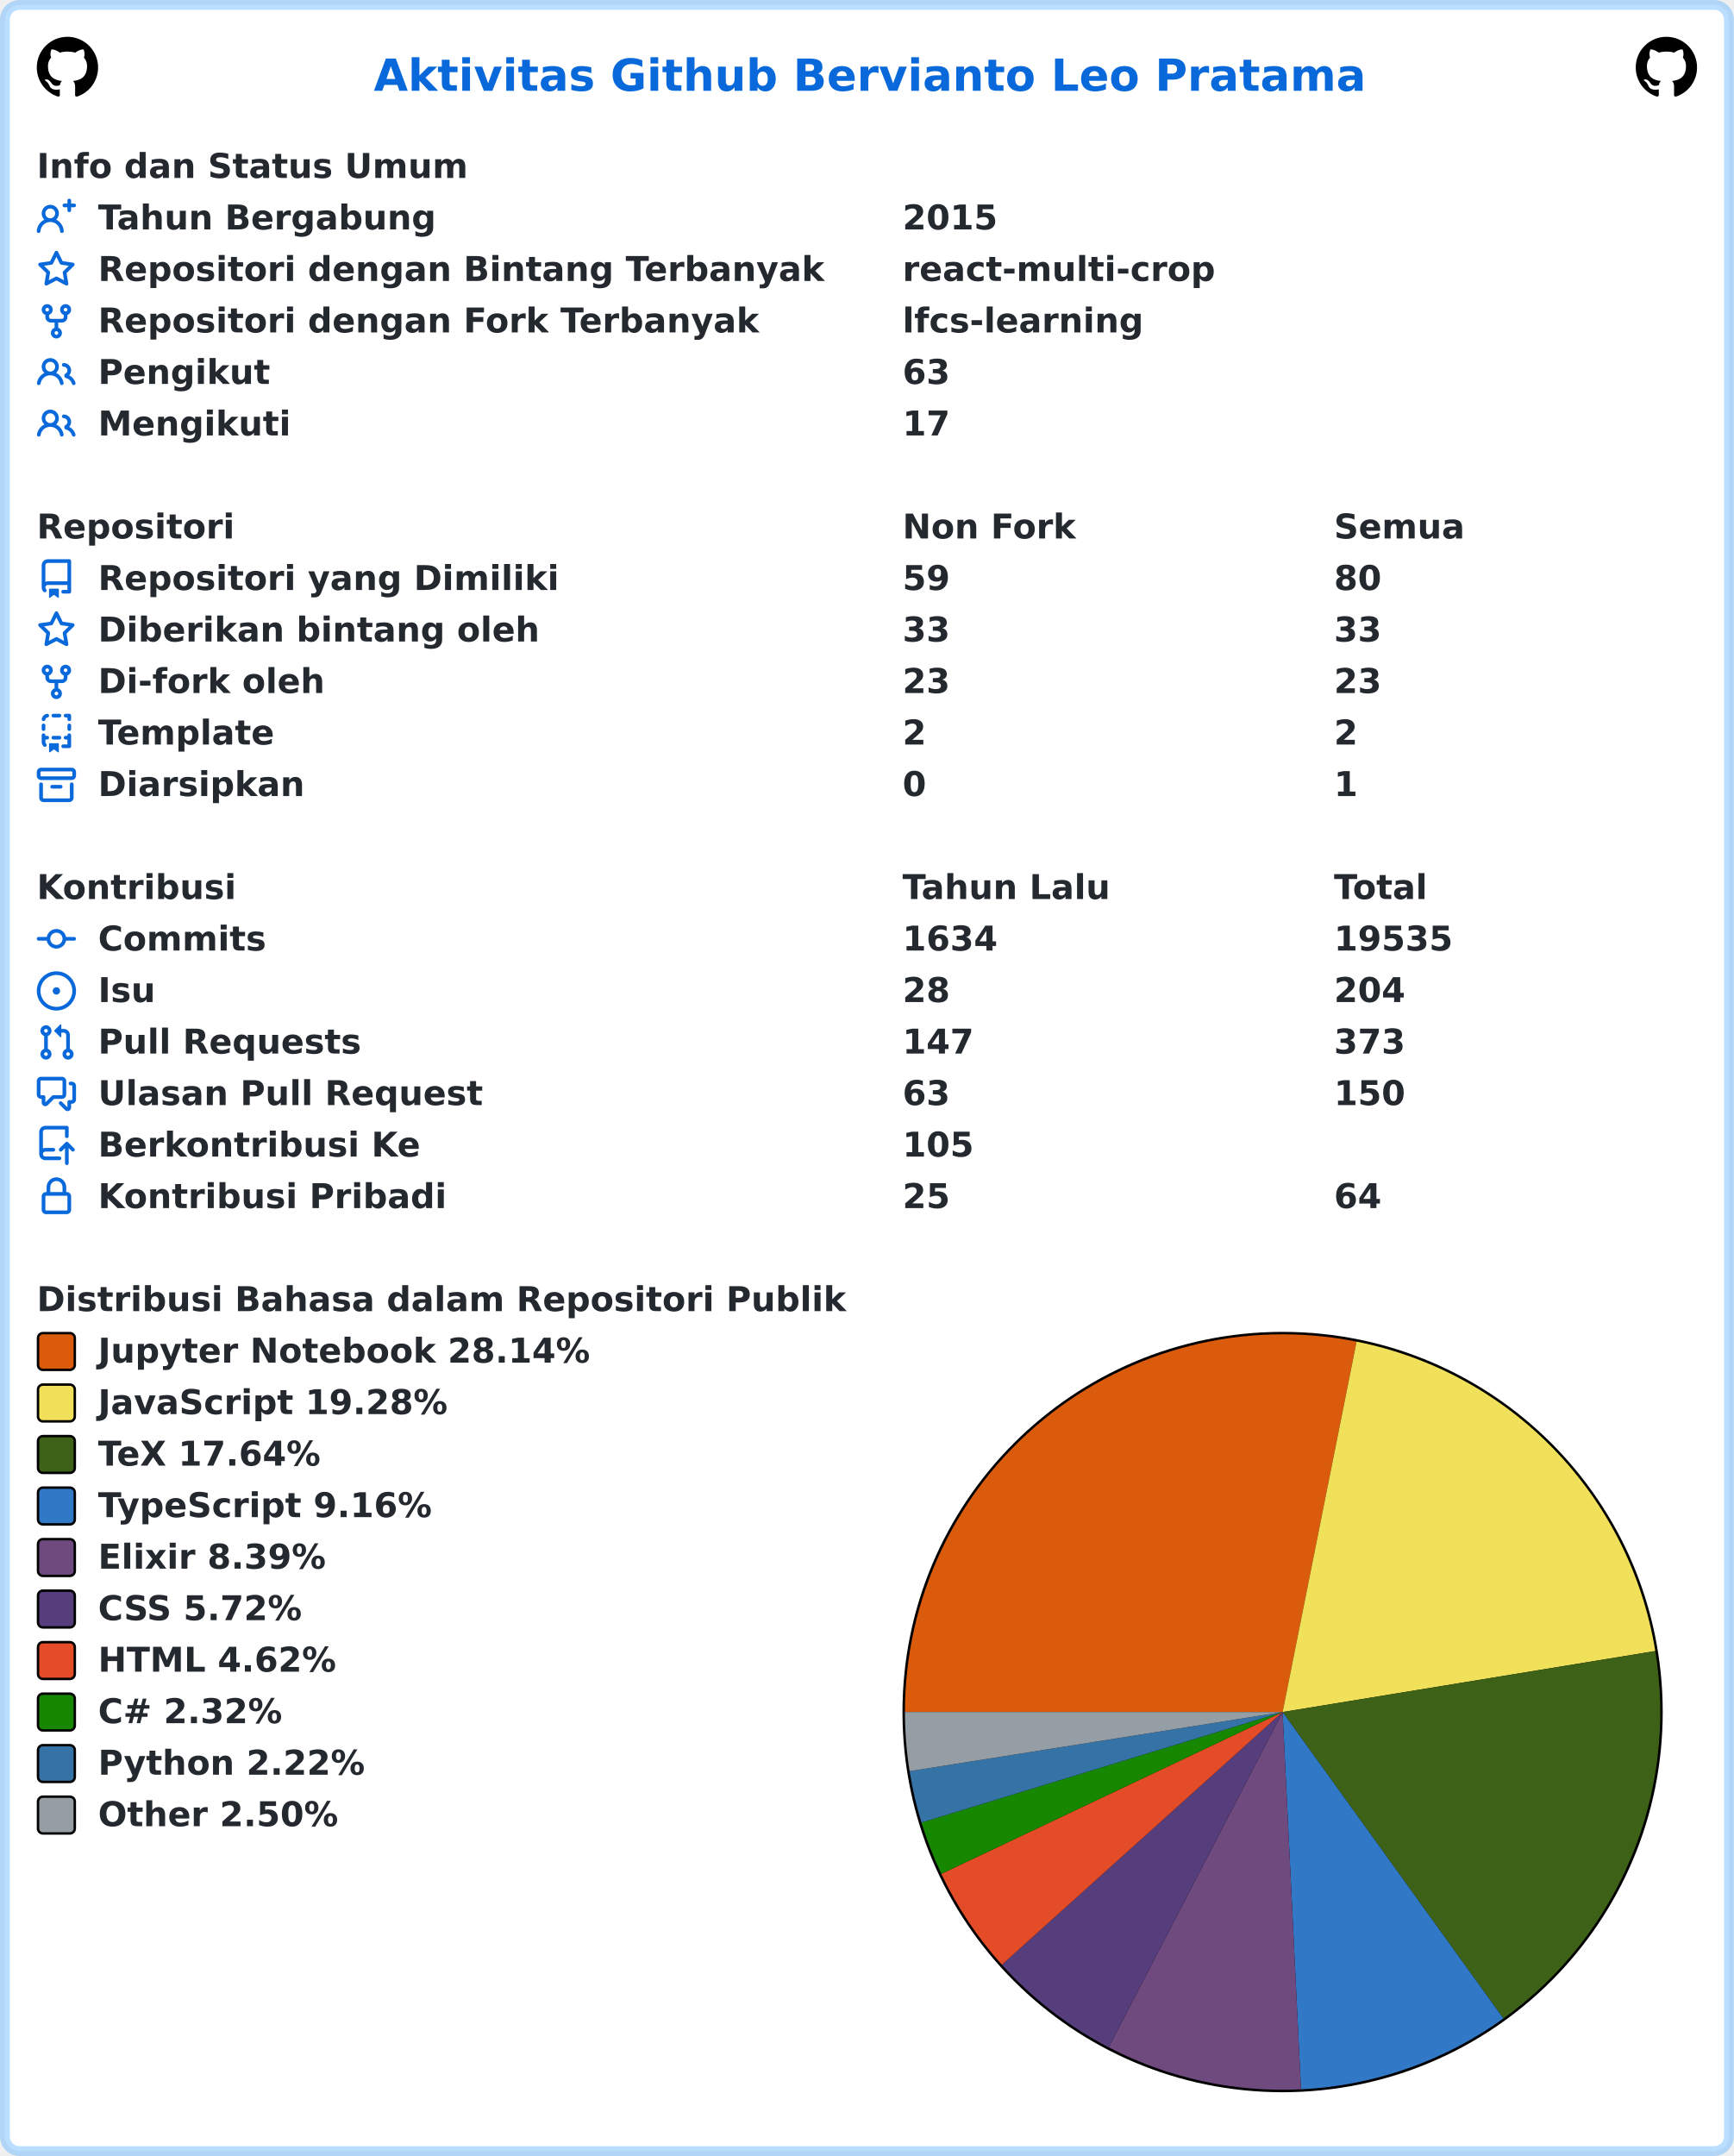
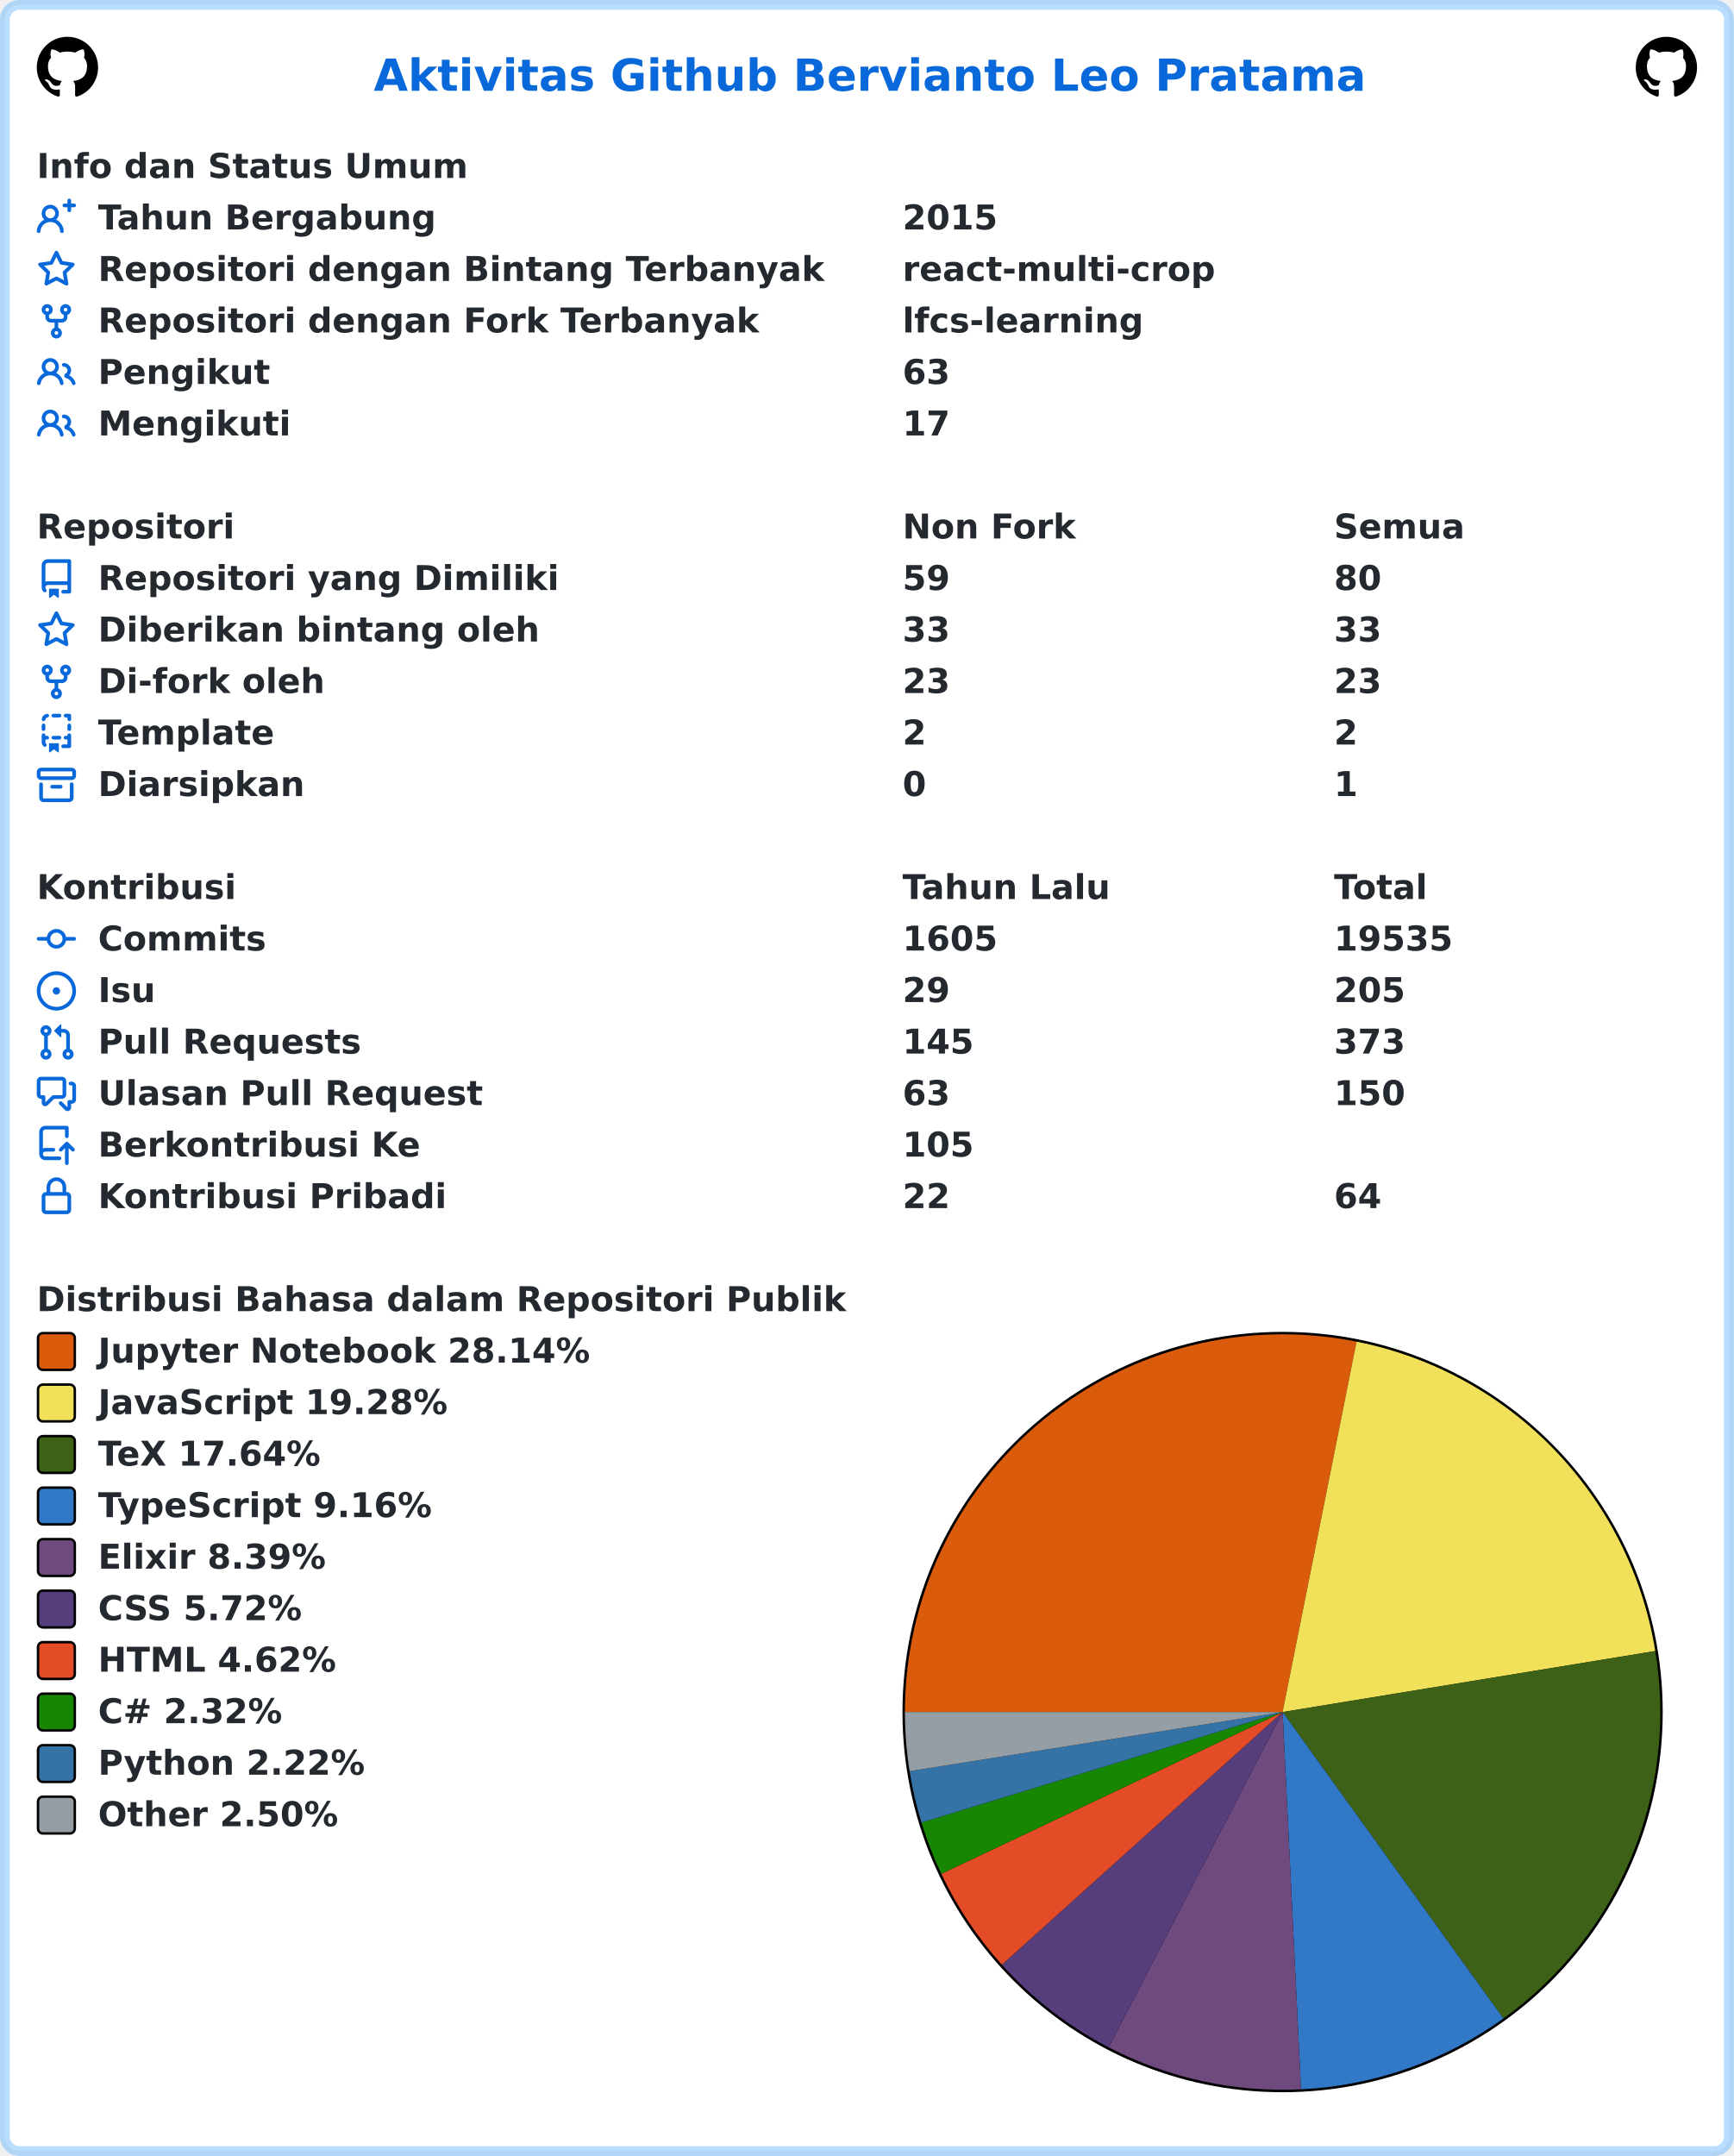
<svg xmlns="http://www.w3.org/2000/svg" width="707" height="879" viewBox="0 0 707 879" lang="id" xml:lang="id">
  <rect x="2" y="2" stroke-width="4" rx="6" width="703" height="875" stroke="rgba(84,174,255,0.4)" fill="#ffffff" />
  <g font-weight="600" font-size="110pt" font-family="Verdana,Geneva,DejaVu Sans,sans-serif" text-rendering="geometricPrecision">
    <text x="1239" y="301" lengthAdjust="spacingAndGlyphs" textLength="3261" transform="scale(0.123)" fill="#0969da">Aktivitas Github Bervianto Leo Pratama</text>
    <svg x="15" y="15" width="25" height="25" viewBox="0 0 16 16">
      <path fill="#000000" fill-rule="evenodd" d="M8 0C3.58 0 0 3.58 0 8c0 3.54 2.29 6.53 5.47 7.59.4.07.55-.17.55-.38 0-.19-.01-.82-.01-1.49-2.01.37-2.53-.49-2.69-.94-.09-.23-.48-.94-.82-1.13-.28-.15-.68-.52-.01-.53.63-.01 1.08.58 1.23.82.72 1.21 1.87.87 2.33.66.07-.52.28-.87.51-1.07-1.78-.2-3.64-.89-3.64-3.95 0-.87.31-1.59.82-2.15-.08-.2-.36-1.02.08-2.12 0 0 .67-.21 2.2.82.64-.18 1.32-.27 2-.27.68 0 1.36.09 2 .27 1.53-1.04 2.2-.82 2.2-.82.44 1.1.16 1.92.08 2.12.51.56.82 1.27.82 2.15 0 3.07-1.87 3.75-3.65 3.95.29.25.54.73.54 1.48 0 1.07-.01 1.93-.01 2.2 0 .21.15.46.55.38A8.013 8.013 0 0016 8c0-4.42-3.58-8-8-8z" />
    </svg>
    <svg x="667" y="15" width="25" height="25" viewBox="0 0 16 16">
      <path fill="#000000" fill-rule="evenodd" d="M8 0C3.58 0 0 3.58 0 8c0 3.54 2.29 6.53 5.47 7.59.4.07.55-.17.55-.38 0-.19-.01-.82-.01-1.49-2.01.37-2.53-.49-2.69-.94-.09-.23-.48-.94-.82-1.13-.28-.15-.68-.52-.01-.53.63-.01 1.08.58 1.23.82.72 1.21 1.87.87 2.33.66.07-.52.28-.87.51-1.07-1.78-.2-3.64-.89-3.64-3.95 0-.87.31-1.59.82-2.15-.08-.2-.36-1.02.08-2.12 0 0 .67-.21 2.2.82.64-.18 1.32-.27 2-.27.68 0 1.36.09 2 .27 1.53-1.04 2.2-.82 2.2-.82.44 1.1.16 1.92.08 2.12.51.56.82 1.27.82 2.15 0 3.07-1.87 3.75-3.65 3.95.29.25.54.73.54 1.48 0 1.07-.01 1.93-.01 2.2 0 .21.15.46.55.38A8.013 8.013 0 0016 8c0-4.42-3.58-8-8-8z" />
    </svg>
    <g transform="translate(0, 60)" fill="#24292f">
      <g transform="translate(15, 0)">
        <g transform="scale(0.095)">
          <text x="0" y="132" textLength="1852" lengthAdjust="spacingAndGlyphs">Info dan Status Umum</text>
        </g>
      </g>
      <g transform="translate(15, 21)">
        <path fill="#0969da" fill-rule="evenodd" d="M13.25 0a.75.75 0 01.75.75V2h1.25a.75.75 0 010 1.5H14v1.25a.75.75 0 01-1.5 0V3.5h-1.25a.75.75 0 010-1.5h1.25V.75a.75.75 0 01.75-.75zM5.5 4a2 2 0 100 4 2 2 0 000-4zm2.4 4.548a3.5 3.5 0 10-4.799 0 5.527 5.527 0 00-3.1 4.66.75.75 0 101.498.085A4.01 4.01 0 015.5 9.5a4.01 4.01 0 014.001 3.793.75.75 0 101.498-.086 5.527 5.527 0 00-3.1-4.659z" />
        <g transform="scale(0.095)">
          <text lengthAdjust="spacingAndGlyphs" textLength="1478" x="263" y="132">Tahun Bergabung</text>
          <text lengthAdjust="spacingAndGlyphs" textLength="420" x="3716" y="132">2015</text>
        </g>
      </g>
      <g transform="translate(15, 42)">
        <path fill="#0969da" fill-rule="evenodd" d="M8 .25a.75.75 0 01.673.418l1.882 3.815 4.21.612a.75.75 0 01.416 1.279l-3.046 2.97.719 4.192a.75.75 0 01-1.088.791L8 12.347l-3.766 1.98a.75.75 0 01-1.088-.79l.72-4.194L.818 6.374a.75.75 0 01.416-1.28l4.21-.611L7.327.668A.75.75 0 018 .25zm0 2.445L6.615 5.5a.75.75 0 01-.564.41l-3.097.45 2.24 2.184a.75.75 0 01.216.664l-.528 3.084 2.769-1.456a.75.75 0 01.698 0l2.77 1.456-.53-3.084a.75.75 0 01.216-.664l2.24-2.183-3.096-.45a.75.75 0 01-.564-.41L8 2.694v.001z" />
        <g transform="scale(0.095)">
          <text lengthAdjust="spacingAndGlyphs" textLength="3126" x="263" y="132">Repositori dengan Bintang Terbanyak</text>
          <text lengthAdjust="spacingAndGlyphs" textLength="1330" x="3716" y="132">react-multi-crop</text>
        </g>
      </g>
      <g transform="translate(15, 63)">
        <path fill="#0969da" fill-rule="evenodd" d="M5 3.25a.75.75 0 11-1.5 0 .75.75 0 011.5 0zm0 2.122a2.25 2.25 0 10-1.5 0v.878A2.25 2.25 0 005.75 8.5h1.5v2.128a2.251 2.251 0 101.5 0V8.5h1.5a2.25 2.25 0 002.25-2.25v-.878a2.25 2.25 0 10-1.5 0v.878a.75.75 0 01-.75.75h-4.5A.75.75 0 015 6.25v-.878zm3.75 7.378a.75.75 0 11-1.5 0 .75.75 0 011.5 0zm3-8.75a.75.75 0 100-1.5.75.75 0 000 1.5z" />
        <g transform="scale(0.095)">
          <text lengthAdjust="spacingAndGlyphs" textLength="2846" x="263" y="132">Repositori dengan Fork Terbanyak</text>
          <text lengthAdjust="spacingAndGlyphs" textLength="1018" x="3716" y="132">lfcs-learning</text>
        </g>
      </g>
      <g transform="translate(15, 84)">
        <path fill="#0969da" fill-rule="evenodd" d="M5.5 3.5a2 2 0 100 4 2 2 0 000-4zM2 5.5a3.5 3.5 0 115.898 2.549 5.507 5.507 0 013.034 4.084.75.75 0 11-1.482.235 4.001 4.001 0 00-7.9 0 .75.75 0 01-1.482-.236A5.507 5.507 0 013.102 8.05 3.49 3.49 0 012 5.5zM11 4a.75.75 0 100 1.5 1.5 1.5 0 01.666 2.844.75.75 0 00-.416.672v.352a.75.75 0 00.574.73c1.2.289 2.162 1.2 2.522 2.372a.75.75 0 101.434-.44 5.01 5.01 0 00-2.56-3.012A3 3 0 0011 4z" />
        <g transform="scale(0.095)">
          <text lengthAdjust="spacingAndGlyphs" textLength="723" x="263" y="132">Pengikut</text>
          <text lengthAdjust="spacingAndGlyphs" textLength="210" x="3716" y="132">63</text>
        </g>
      </g>
      <g transform="translate(15, 105)">
        <path fill="#0969da" fill-rule="evenodd" d="M5.5 3.5a2 2 0 100 4 2 2 0 000-4zM2 5.5a3.5 3.5 0 115.898 2.549 5.507 5.507 0 013.034 4.084.75.75 0 11-1.482.235 4.001 4.001 0 00-7.9 0 .75.75 0 01-1.482-.236A5.507 5.507 0 013.102 8.05 3.49 3.49 0 012 5.5zM11 4a.75.75 0 100 1.5 1.5 1.5 0 01.666 2.844.75.75 0 00-.416.672v.352a.75.75 0 00.574.73c1.2.289 2.162 1.2 2.522 2.372a.75.75 0 101.434-.44 5.01 5.01 0 00-2.56-3.012A3 3 0 0011 4z" />
        <g transform="scale(0.095)">
          <text lengthAdjust="spacingAndGlyphs" textLength="813" x="263" y="132">Mengikuti</text>
          <text lengthAdjust="spacingAndGlyphs" textLength="210" x="3716" y="132">17</text>
        </g>
      </g>
    </g>
    <g transform="translate(0, 207)" fill="#24292f">
      <g transform="translate(15, 0)">
        <g transform="scale(0.095)">
          <text x="0" y="132" textLength="832" lengthAdjust="spacingAndGlyphs">Repositori</text>
          <text x="3716" y="132" textLength="740" lengthAdjust="spacingAndGlyphs">Non Fork</text>
          <text x="5568" y="132" textLength="573" lengthAdjust="spacingAndGlyphs">Semua</text>
        </g>
      </g>
      <g transform="translate(15, 21)">
        <path fill="#0969da" fill-rule="evenodd" d="M2 2.5A2.5 2.5 0 014.5 0h8.75a.75.75 0 01.75.75v12.5a.75.75 0 01-.75.75h-2.5a.75.75 0 110-1.5h1.75v-2h-8a1 1 0 00-.714 1.7.75.75 0 01-1.072 1.05A2.495 2.495 0 012 11.5v-9zm10.5-1V9h-8c-.356 0-.694.074-1 .208V2.5a1 1 0 011-1h8zM5 12.25v3.25a.25.25 0 00.4.2l1.45-1.087a.25.25 0 01.3 0L8.6 15.7a.25.25 0 00.4-.2v-3.25a.25.25 0 00-.25-.25h-3.5a.25.25 0 00-.25.25z" />
        <g transform="scale(0.095)">
          <text lengthAdjust="spacingAndGlyphs" textLength="1962" x="263" y="132">Repositori yang Dimiliki</text>
          <text lengthAdjust="spacingAndGlyphs" textLength="210" x="3716" y="132">59</text>
          <text lengthAdjust="spacingAndGlyphs" textLength="210" x="5568" y="132">80</text>
        </g>
      </g>
      <g transform="translate(15, 42)">
        <path fill="#0969da" fill-rule="evenodd" d="M8 .25a.75.75 0 01.673.418l1.882 3.815 4.21.612a.75.75 0 01.416 1.279l-3.046 2.97.719 4.192a.75.75 0 01-1.088.791L8 12.347l-3.766 1.98a.75.75 0 01-1.088-.79l.72-4.194L.818 6.374a.75.75 0 01.416-1.28l4.21-.611L7.327.668A.75.75 0 018 .25zm0 2.445L6.615 5.5a.75.75 0 01-.564.41l-3.097.45 2.24 2.184a.75.75 0 01.216.664l-.528 3.084 2.769-1.456a.75.75 0 01.698 0l2.77 1.456-.53-3.084a.75.75 0 01.216-.664l2.24-2.183-3.096-.45a.75.75 0 01-.564-.41L8 2.694v.001z" />
        <g transform="scale(0.095)">
          <text lengthAdjust="spacingAndGlyphs" textLength="1887" x="263" y="132">Diberikan bintang oleh</text>
          <text lengthAdjust="spacingAndGlyphs" textLength="210" x="3716" y="132">33</text>
          <text lengthAdjust="spacingAndGlyphs" textLength="210" x="5568" y="132">33</text>
        </g>
      </g>
      <g transform="translate(15, 63)">
        <path fill="#0969da" fill-rule="evenodd" d="M5 3.25a.75.75 0 11-1.5 0 .75.75 0 011.5 0zm0 2.122a2.25 2.25 0 10-1.5 0v.878A2.25 2.25 0 005.75 8.5h1.5v2.128a2.251 2.251 0 101.5 0V8.5h1.5a2.25 2.25 0 002.25-2.25v-.878a2.25 2.25 0 10-1.5 0v.878a.75.75 0 01-.75.75h-4.5A.75.75 0 015 6.25v-.878zm3.75 7.378a.75.75 0 11-1.5 0 .75.75 0 011.5 0zm3-8.75a.75.75 0 100-1.5.75.75 0 000 1.5z" />
        <g transform="scale(0.095)">
          <text lengthAdjust="spacingAndGlyphs" textLength="963" x="263" y="132">Di-fork oleh</text>
          <text lengthAdjust="spacingAndGlyphs" textLength="210" x="3716" y="132">23</text>
          <text lengthAdjust="spacingAndGlyphs" textLength="210" x="5568" y="132">23</text>
        </g>
      </g>
      <g transform="translate(15, 84)">
        <path fill="#0969da" fill-rule="evenodd" d="M6 .75A.75.75 0 016.75 0h2.5a.75.75 0 010 1.5h-2.5A.75.75 0 016 .75zm5 0a.75.75 0 01.75-.75h1.5a.75.75 0 01.75.75v1.5a.75.75 0 01-1.5 0V1.5h-.75A.75.75 0 0111 .75zM4.992.662a.75.75 0 01-.636.848c-.436.063-.783.41-.846.846a.75.75 0 01-1.485-.212A2.501 2.501 0 014.144.025a.75.75 0 01.848.637zM2.75 4a.75.75 0 01.75.75v1.5a.75.75 0 01-1.5 0v-1.5A.75.75 0 012.75 4zm10.5 0a.75.75 0 01.75.75v1.5a.75.75 0 01-1.5 0v-1.5a.75.75 0 01.75-.75zM2.75 8a.75.75 0 01.75.75v.268A1.72 1.72 0 013.75 9h.5a.75.75 0 010 1.5h-.5a.25.25 0 00-.25.25v.75c0 .28.114.532.3.714a.75.75 0 01-1.05 1.072A2.495 2.495 0 012 11.5V8.75A.75.75 0 012.75 8zm10.5 0a.75.75 0 01.75.75v4.5a.75.75 0 01-.75.75h-2.5a.75.75 0 010-1.5h1.75v-2h-.75a.75.75 0 010-1.5h.75v-.25a.75.75 0 01.75-.75zM6 9.75A.75.75 0 016.75 9h2.5a.75.75 0 010 1.5h-2.5A.75.75 0 016 9.75zm-1 2.5v3.25a.25.25 0 00.4.2l1.45-1.087a.25.25 0 01.3 0L8.6 15.7a.25.25 0 00.4-.2v-3.25a.25.25 0 00-.25-.25h-3.5a.25.25 0 00-.25.25z" />
        <g transform="scale(0.095)">
          <text lengthAdjust="spacingAndGlyphs" textLength="783" x="263" y="132">Template</text>
          <text lengthAdjust="spacingAndGlyphs" textLength="105" x="3716" y="132">2</text>
          <text lengthAdjust="spacingAndGlyphs" textLength="105" x="5568" y="132">2</text>
        </g>
      </g>
      <g transform="translate(15, 105)">
        <path fill="#0969da" fill-rule="evenodd" d="M1.75 2.5a.25.25 0 00-.25.25v1.5c0 .138.112.25.25.25h12.5a.25.25 0 00.25-.25v-1.5a.25.25 0 00-.25-.25H1.75zM0 2.75C0 1.784.784 1 1.75 1h12.5c.966 0 1.75.784 1.75 1.75v1.5A1.75 1.75 0 0114.25 6H1.75A1.75 1.75 0 010 4.25v-1.5zM1.75 7a.75.75 0 01.75.75v5.5c0 .138.112.25.25.25h10.5a.25.25 0 00.25-.25v-5.5a.75.75 0 111.5 0v5.5A1.75 1.75 0 0113.25 15H2.75A1.75 1.75 0 011 13.25v-5.5A.75.75 0 011.75 7zm4.5 1a.75.75 0 000 1.5h3.5a.75.75 0 100-1.5h-3.5z" />
        <g transform="scale(0.095)">
          <text lengthAdjust="spacingAndGlyphs" textLength="880" x="263" y="132">Diarsipkan</text>
          <text lengthAdjust="spacingAndGlyphs" textLength="105" x="3716" y="132">0</text>
          <text lengthAdjust="spacingAndGlyphs" textLength="105" x="5568" y="132">1</text>
        </g>
      </g>
    </g>
    <g transform="translate(0, 354)" fill="#24292f">
      <g transform="translate(15, 0)">
        <g transform="scale(0.095)">
          <text x="0" y="132" textLength="834" lengthAdjust="spacingAndGlyphs">Kontribusi</text>
          <text x="3716" y="132" textLength="914" lengthAdjust="spacingAndGlyphs">Tahun Lalu</text>
          <text x="5568" y="132" textLength="414" lengthAdjust="spacingAndGlyphs">Total</text>
        </g>
      </g>
      <g transform="translate(15, 21)">
        <path fill="#0969da" fill-rule="evenodd" d="M10.5 7.75a2.5 2.5 0 11-5 0 2.5 2.5 0 015 0zm1.43.75a4.002 4.002 0 01-7.86 0H.75a.75.75 0 110-1.5h3.32a4.001 4.001 0 017.86 0h3.32a.75.75 0 110 1.5h-3.32z" />
        <g transform="scale(0.095)">
          <text lengthAdjust="spacingAndGlyphs" textLength="734" x="263" y="132">Commits</text>
-           <text lengthAdjust="spacingAndGlyphs" textLength="420" x="3716" y="132">1634</text>
+           <text lengthAdjust="spacingAndGlyphs" textLength="420" x="3716" y="132">1605</text>
          <text lengthAdjust="spacingAndGlyphs" textLength="525" x="5568" y="132">19535</text>
        </g>
      </g>
      <g transform="translate(15, 42)">
        <path fill="#0969da" d="M8 9.5a1.5 1.5 0 100-3 1.5 1.5 0 000 3z" />
        <path fill="#0969da" fill-rule="evenodd" d="M8 0a8 8 0 100 16A8 8 0 008 0zM1.5 8a6.5 6.5 0 1113 0 6.5 6.5 0 01-13 0z" />
        <g transform="scale(0.095)">
          <text lengthAdjust="spacingAndGlyphs" textLength="238" x="263" y="132">Isu</text>
-           <text lengthAdjust="spacingAndGlyphs" textLength="210" x="3716" y="132">28</text>
-           <text lengthAdjust="spacingAndGlyphs" textLength="315" x="5568" y="132">204</text>
+           <text lengthAdjust="spacingAndGlyphs" textLength="210" x="3716" y="132">29</text>
+           <text lengthAdjust="spacingAndGlyphs" textLength="315" x="5568" y="132">205</text>
        </g>
      </g>
      <g transform="translate(15, 63)">
        <path fill="#0969da" fill-rule="evenodd" d="M7.177 3.073L9.573.677A.25.25 0 0110 .854v4.792a.25.25 0 01-.427.177L7.177 3.427a.25.25 0 010-.354zM3.75 2.5a.75.75 0 100 1.5.75.75 0 000-1.5zm-2.25.75a2.25 2.25 0 113 2.122v5.256a2.251 2.251 0 11-1.5 0V5.372A2.25 2.25 0 011.5 3.25zM11 2.5h-1V4h1a1 1 0 011 1v5.628a2.251 2.251 0 101.5 0V5A2.5 2.5 0 0011 2.5zm1 10.25a.75.75 0 111.5 0 .75.75 0 01-1.5 0zM3.75 12a.75.75 0 100 1.5.75.75 0 000-1.5z" />
        <g transform="scale(0.095)">
          <text lengthAdjust="spacingAndGlyphs" textLength="1113" x="263" y="132">Pull Requests</text>
-           <text lengthAdjust="spacingAndGlyphs" textLength="315" x="3716" y="132">147</text>
+           <text lengthAdjust="spacingAndGlyphs" textLength="315" x="3716" y="132">145</text>
          <text lengthAdjust="spacingAndGlyphs" textLength="315" x="5568" y="132">373</text>
        </g>
      </g>
      <g transform="translate(15, 84)">
        <path fill="#0969da" fill-rule="evenodd" d="M1.5 2.75a.25.25 0 01.25-.25h8.5a.25.25 0 01.25.25v5.5a.25.25 0 01-.25.25h-3.5a.75.75 0 00-.53.22L3.5 11.44V9.25a.75.75 0 00-.75-.75h-1a.25.25 0 01-.25-.25v-5.5zM1.75 1A1.75 1.75 0 000 2.75v5.5C0 9.216.784 10 1.75 10H2v1.543a1.457 1.457 0 002.487 1.03L7.061 10h3.189A1.75 1.75 0 0012 8.25v-5.5A1.75 1.75 0 0010.25 1h-8.5zM14.5 4.75a.25.25 0 00-.25-.25h-.5a.75.75 0 110-1.5h.5c.966 0 1.75.784 1.75 1.75v5.5A1.75 1.75 0 0114.25 12H14v1.543a1.457 1.457 0 01-2.487 1.03L9.22 12.28a.75.75 0 111.06-1.06l2.22 2.22v-2.19a.75.75 0 01.75-.75h1a.25.25 0 00.25-.25v-5.5z" />
        <g transform="scale(0.095)">
          <text lengthAdjust="spacingAndGlyphs" textLength="1640" x="263" y="132">Ulasan Pull Request</text>
          <text lengthAdjust="spacingAndGlyphs" textLength="210" x="3716" y="132">63</text>
          <text lengthAdjust="spacingAndGlyphs" textLength="315" x="5568" y="132">150</text>
        </g>
      </g>
      <g transform="translate(15, 105)">
        <path fill="#0969da" fill-rule="evenodd" d="M1 2.5A2.5 2.5 0 013.5 0h8.75a.75.75 0 01.75.75v3.5a.75.75 0 01-1.5 0V1.5h-8a1 1 0 00-1 1v6.708A2.492 2.492 0 013.5 9h3.25a.75.75 0 010 1.5H3.5a1 1 0 100 2h5.75a.75.75 0 010 1.5H3.5A2.5 2.5 0 011 11.5v-9zm13.23 7.79a.75.75 0 001.06-1.06l-2.505-2.505a.75.75 0 00-1.06 0L9.22 9.229a.75.75 0 001.06 1.061l1.225-1.224v6.184a.75.75 0 001.5 0V9.066l1.224 1.224z" />
        <g transform="scale(0.095)">
          <text lengthAdjust="spacingAndGlyphs" textLength="1366" x="263" y="132">Berkontribusi Ke</text>
          <text lengthAdjust="spacingAndGlyphs" textLength="315" x="3716" y="132">105</text>
        </g>
      </g>
      <g transform="translate(15, 126)">
        <path fill="#0969da" fill-rule="evenodd" d="M4 4v2h-.25A1.75 1.75 0 002 7.75v5.5c0 .966.784 1.75 1.75 1.75h8.5A1.75 1.75 0 0014 13.25v-5.5A1.75 1.75 0 0012.25 6H12V4a4 4 0 10-8 0zm6.5 2V4a2.5 2.5 0 00-5 0v2h5zM12 7.5h.25a.25.25 0 01.25.25v5.5a.25.25 0 01-.25.25h-8.5a.25.25 0 01-.25-.25v-5.5a.25.25 0 01.25-.25H12z" />
        <g transform="scale(0.095)">
          <text lengthAdjust="spacingAndGlyphs" textLength="1456" x="263" y="132">Kontribusi Pribadi</text>
-           <text lengthAdjust="spacingAndGlyphs" textLength="210" x="3716" y="132">25</text>
+           <text lengthAdjust="spacingAndGlyphs" textLength="210" x="3716" y="132">22</text>
          <text lengthAdjust="spacingAndGlyphs" textLength="210" x="5568" y="132">64</text>
        </g>
      </g>
    </g>
    <g transform="translate(0, 522)" fill="#24292f">
      <g transform="translate(15, 0)">
        <g transform="scale(0.095)">
          <text x="0" y="132" textLength="3438" lengthAdjust="spacingAndGlyphs">Distribusi Bahasa dalam Repositori Publik</text>
        </g>
      </g>
      <g transform="translate(368, 21)">
        <circle cx="155" cy="155" r="155" fill="#000000" />
      </g>
      <g transform="translate(369, 22)">
        <path fill-rule="evenodd" fill="#DA5B0B" d="M 0.0,154 A 154 154 0 0 1 184.155 2.981 L 154,154 Z" />
        <path fill-rule="evenodd" fill="#f1e05a" d="M 184.155,2.981 A 154 154 0 0 1 305.979 129.13 L 154,154 Z" />
        <path fill-rule="evenodd" fill="#3D6117" d="M 305.979,129.13 A 154 154 0 0 1 244.035 278.938 L 154,154 Z" />
        <path fill-rule="evenodd" fill="#3178c6" d="M 244.035,278.938 A 154 154 0 0 1 161.502 307.817 L 154,154 Z" />
        <path fill-rule="evenodd" fill="#6e4a7e" d="M 161.502,307.817 A 154 154 0 0 1 83.071 290.694 L 154,154 Z" />
        <path fill-rule="evenodd" fill="#563d7c" d="M 83.071,290.694 A 154 154 0 0 1 39.532 257.02 L 154,154 Z" />
        <path fill-rule="evenodd" fill="#e34c26" d="M 39.532,257.02 A 154 154 0 0 1 14.839 219.957 L 154,154 Z" />
        <path fill-rule="evenodd" fill="#178600" d="M 14.839,219.957 A 154 154 0 0 1 6.738 199.053 L 154,154 Z" />
        <path fill-rule="evenodd" fill="#3572A5" d="M 6.738,199.053 A 154 154 0 0 1 1.898 178.104 L 154,154 Z" />
        <path fill-rule="evenodd" fill="#959da5" d="M 1.898,178.104 A 154 154 0 0 1 0.0 154 L 154,154 Z" />
      </g>
      <g transform="translate(15, 21)">
        <rect x="0.5" y="0.5" rx="2" width="15" height="15" fill="#DA5B0B" stroke-width="1" stroke="#000000" />
        <text transform="scale(0.095)" x="263" y="132" textLength="2126" lengthAdjust="spacingAndGlyphs">Jupyter Notebook 28.14%</text>
      </g>
      <g transform="translate(15, 42)">
        <rect x="0.5" y="0.5" rx="2" width="15" height="15" fill="#f1e05a" stroke-width="1" stroke="#000000" />
        <text transform="scale(0.095)" x="263" y="132" textLength="1516" lengthAdjust="spacingAndGlyphs">JavaScript 19.28%</text>
      </g>
      <g transform="translate(15, 63)">
        <rect x="0.5" y="0.5" rx="2" width="15" height="15" fill="#3D6117" stroke-width="1" stroke="#000000" />
        <text transform="scale(0.095)" x="263" y="132" textLength="999" lengthAdjust="spacingAndGlyphs">TeX 17.64%</text>
      </g>
      <g transform="translate(15, 84)">
        <rect x="0.5" y="0.5" rx="2" width="15" height="15" fill="#3178c6" stroke-width="1" stroke="#000000" />
        <text transform="scale(0.095)" x="263" y="132" textLength="1462" lengthAdjust="spacingAndGlyphs">TypeScript 9.16%</text>
      </g>
      <g transform="translate(15, 105)">
        <rect x="0.5" y="0.5" rx="2" width="15" height="15" fill="#6e4a7e" stroke-width="1" stroke="#000000" />
        <text transform="scale(0.095)" x="263" y="132" textLength="987" lengthAdjust="spacingAndGlyphs">Elixir 8.39%</text>
      </g>
      <g transform="translate(15, 126)">
        <rect x="0.5" y="0.5" rx="2" width="15" height="15" fill="#563d7c" stroke-width="1" stroke="#000000" />
        <text transform="scale(0.095)" x="263" y="132" textLength="903" lengthAdjust="spacingAndGlyphs">CSS 5.72%</text>
      </g>
      <g transform="translate(15, 147)">
        <rect x="0.5" y="0.5" rx="2" width="15" height="15" fill="#e34c26" stroke-width="1" stroke="#000000" />
        <text transform="scale(0.095)" x="263" y="132" textLength="1036" lengthAdjust="spacingAndGlyphs">HTML 4.62%</text>
      </g>
      <g transform="translate(15, 168)">
        <rect x="0.5" y="0.5" rx="2" width="15" height="15" fill="#178600" stroke-width="1" stroke="#000000" />
        <text transform="scale(0.095)" x="263" y="132" textLength="831" lengthAdjust="spacingAndGlyphs">C# 2.32%</text>
      </g>
      <g transform="translate(15, 189)">
        <rect x="0.5" y="0.5" rx="2" width="15" height="15" fill="#3572A5" stroke-width="1" stroke="#000000" />
        <text transform="scale(0.095)" x="263" y="132" textLength="1149" lengthAdjust="spacingAndGlyphs">Python 2.22%</text>
      </g>
      <g transform="translate(15, 210)">
        <rect x="0.5" y="0.5" rx="2" width="15" height="15" fill="#959da5" stroke-width="1" stroke="#000000" />
        <text transform="scale(0.095)" x="263" y="132" textLength="1047" lengthAdjust="spacingAndGlyphs">Other 2.50%</text>
      </g>
    </g>
  </g>
</svg>
